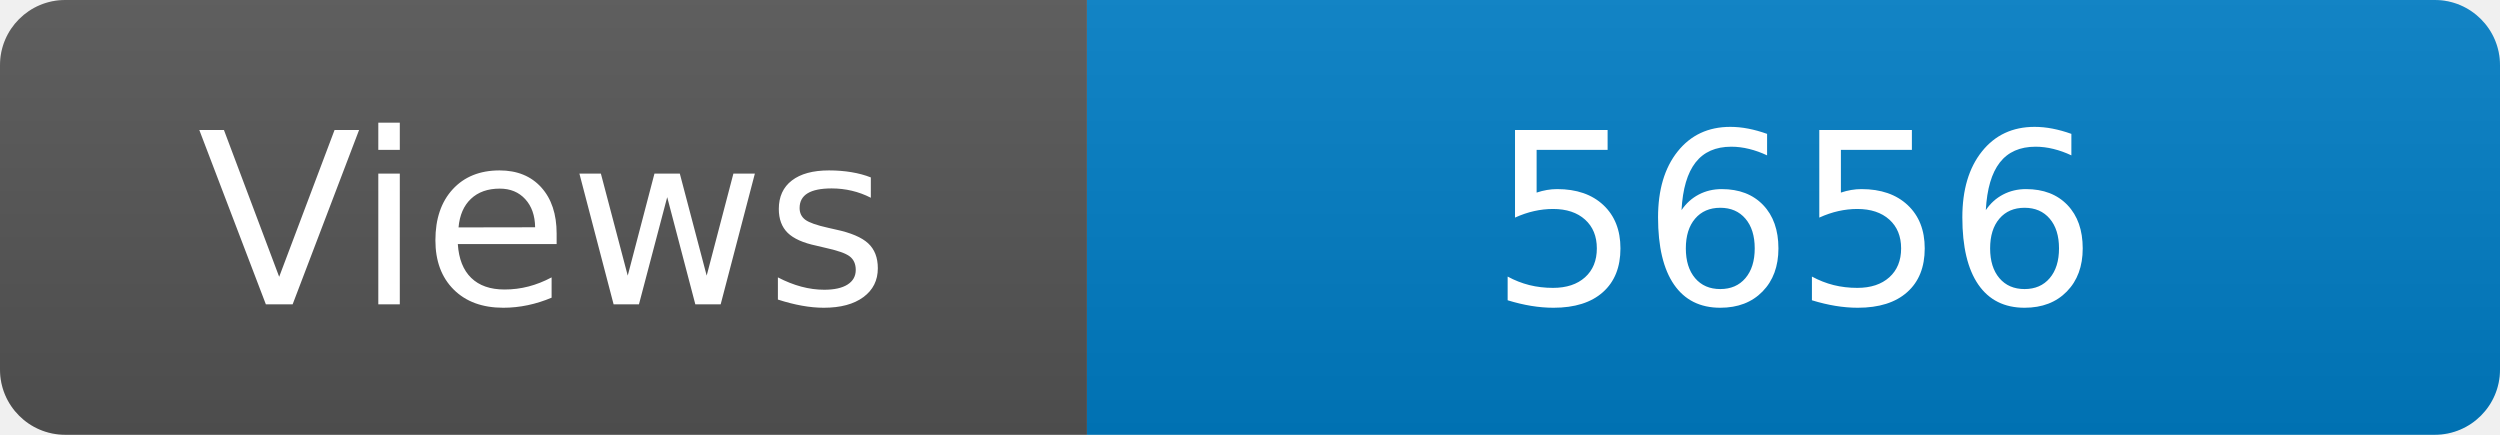
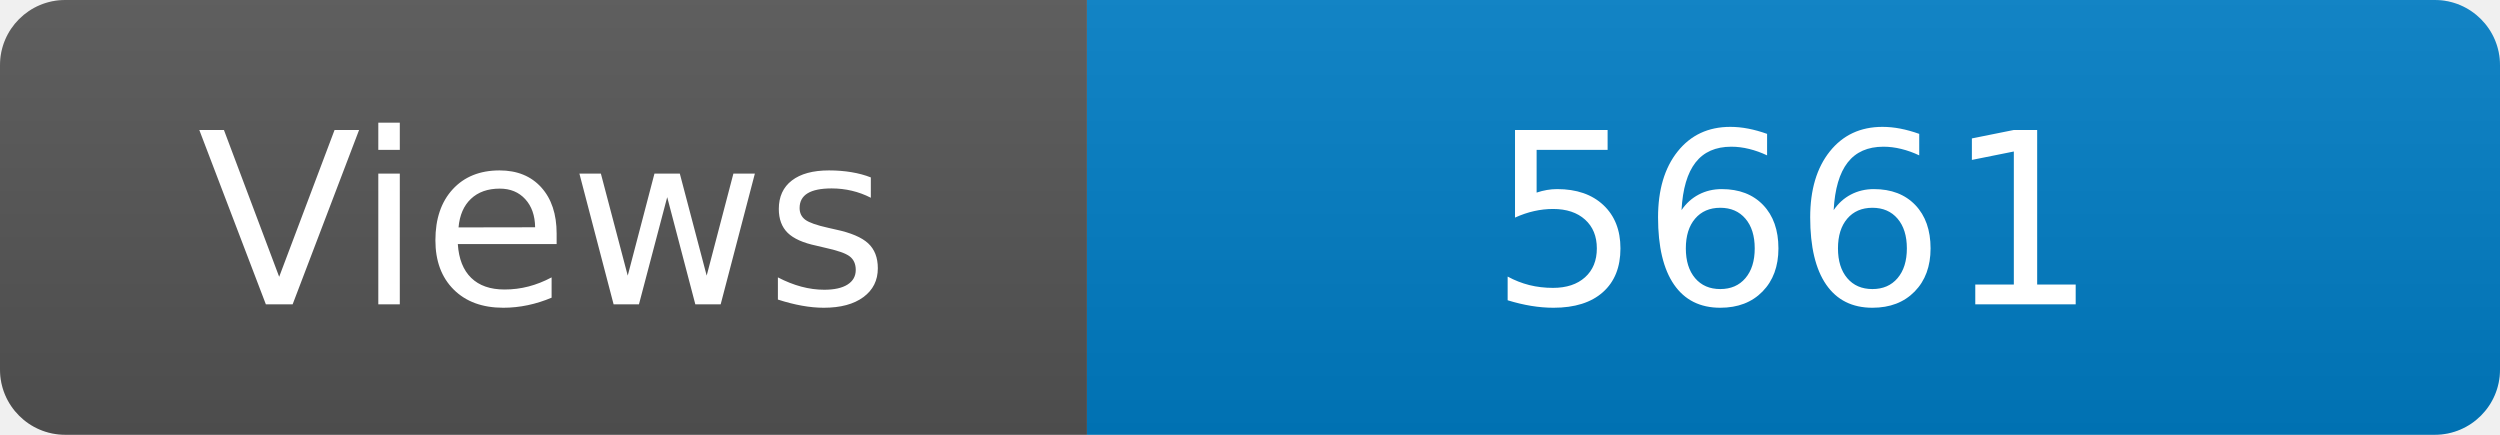
<svg xmlns="http://www.w3.org/2000/svg" width="115" height="20" role="img" aria-label="Maintained?: yes">
  <linearGradient id="s" x2="0" y2="100%">
    <stop offset="0" stop-color="#bbb" stop-opacity=".1" />
    <stop offset="1" stop-opacity=".1" />
  </linearGradient>
  <clipPath id="r">
    <rect width="115" height="20" rx="3" fill="#fff" />
  </clipPath>
  <g clip-path="url(#r)">
    <rect width="50" height="20" fill="#555" />
    <rect x="50" width="160" height="20" fill="#007ec6" />
    <rect width="115" height="20" fill="url(#s)" />
  </g>
  <g fill="#fff" text-anchor="middle" font-family="Verdana,Geneva,DejaVu Sans,sans-serif" font-size="110">
    <text x="250" y="140" transform="scale(.1)" fill="#fff">Views</text>
-     <text x="825" y="140" transform="scale(.1)" fill="#fff">5656</text>
+     <text x="825" y="140" transform="scale(.1)" fill="#fff">5661</text>
  </g>
</svg>
